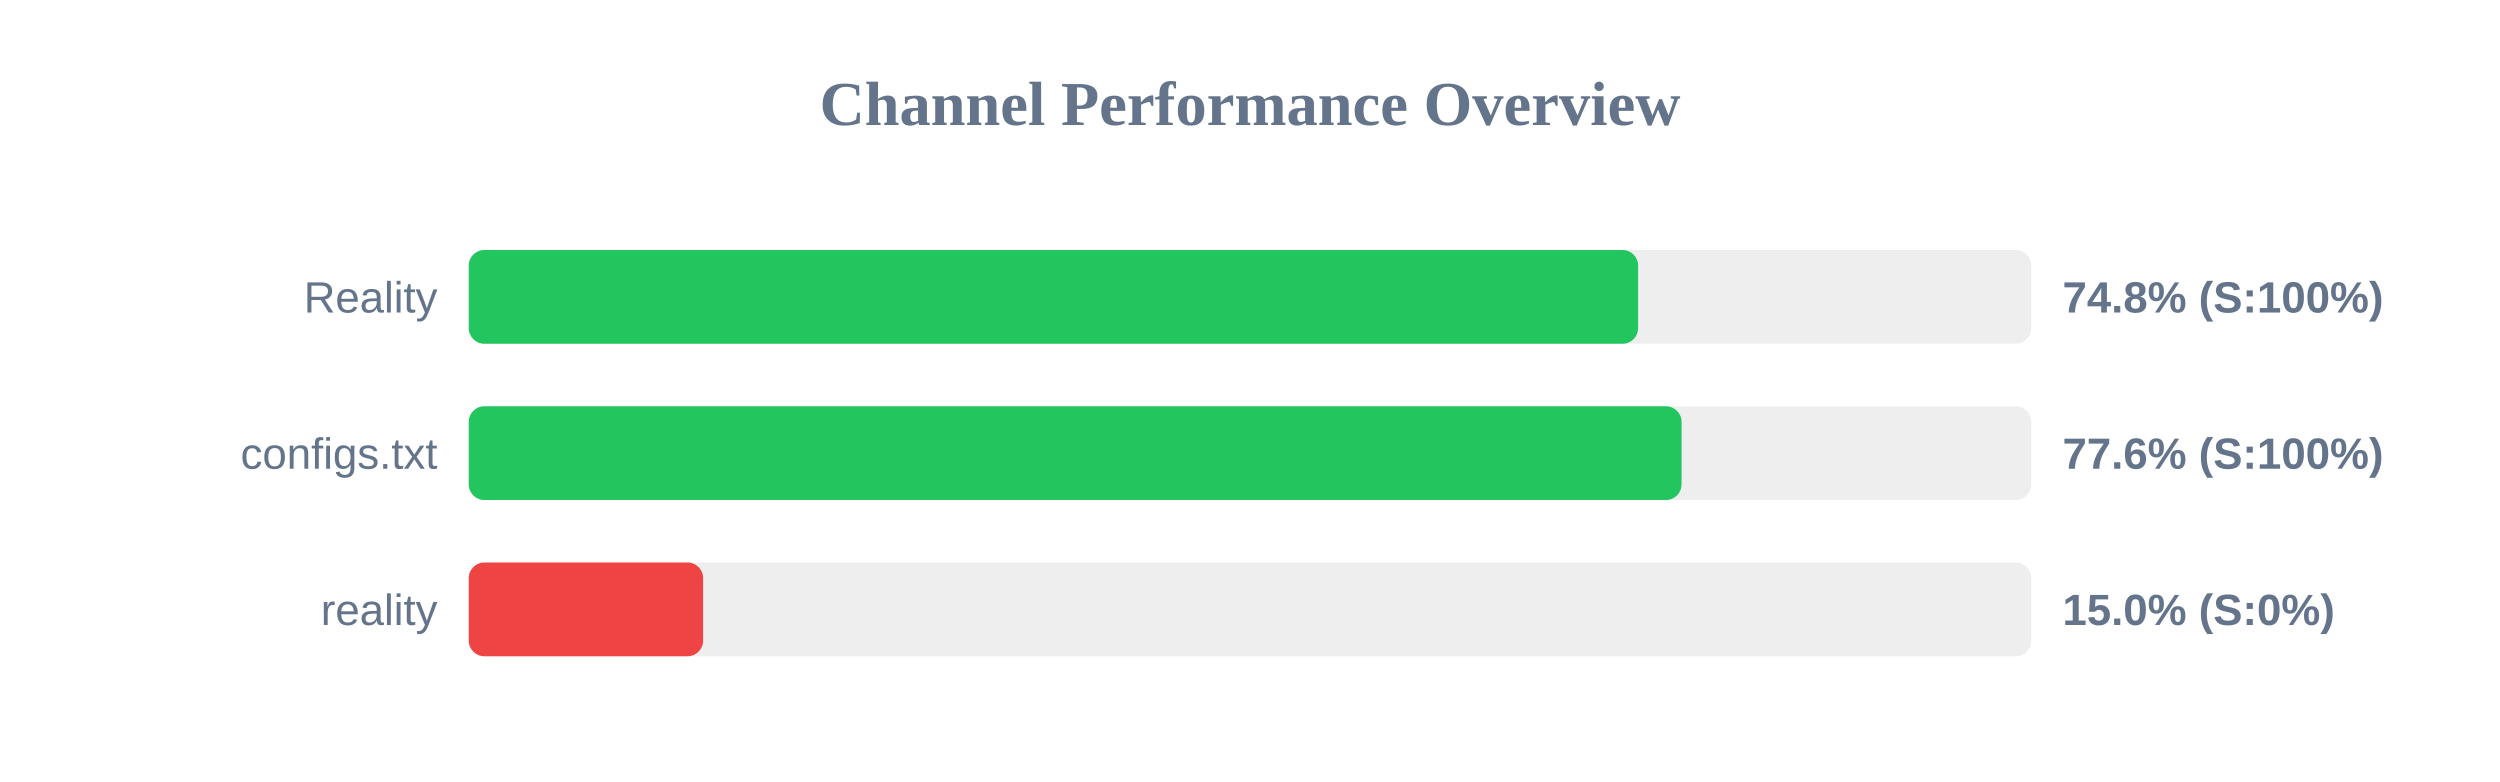
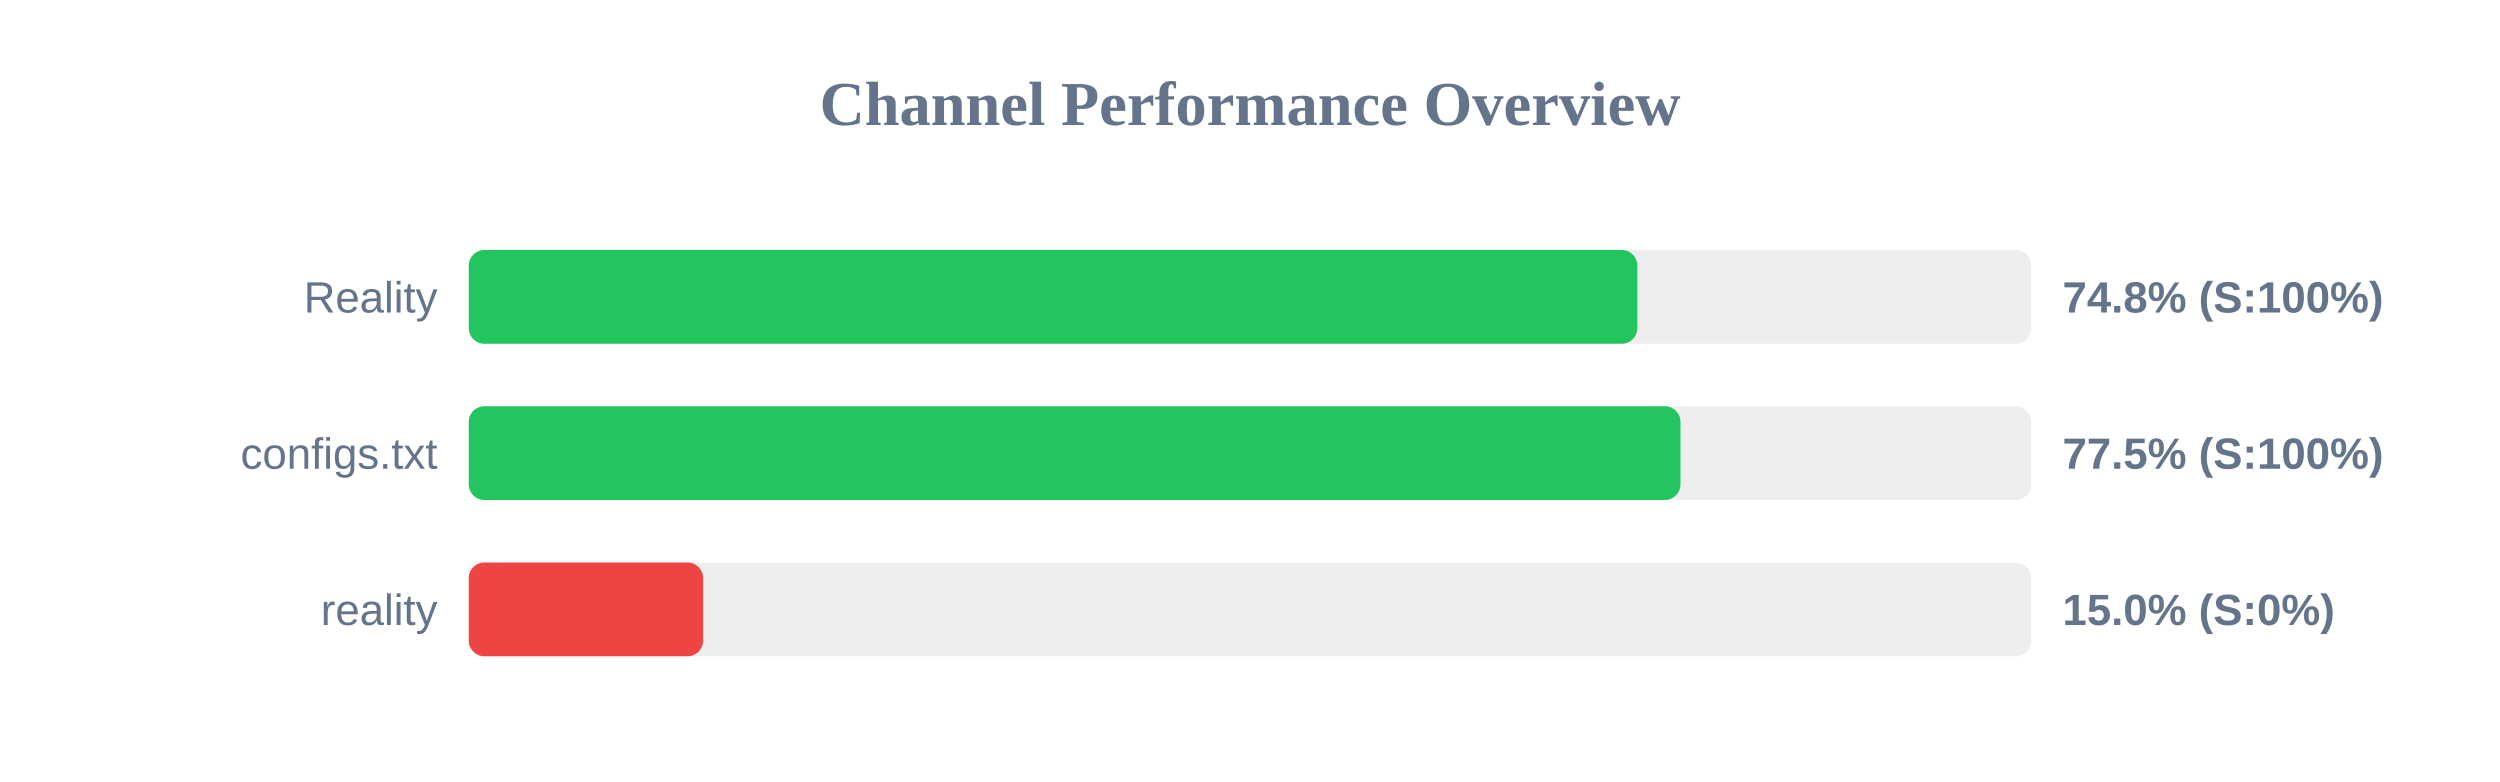
<svg xmlns="http://www.w3.org/2000/svg" width="800" height="250" version="1.1">
  <style>
        .row { font: 14px Arial; fill: #64748b; }
        .score { font: bold 14px Arial; fill: #64748b; }
    </style>
  <text x="400" y="40" text-anchor="middle" font-size="20px" font-weight="bold" fill="#64748b">Channel Performance Overview</text>
  <rect x="150" y="80" width="500" height="30" fill="#eee" rx="5" />
-   <rect x="150" y="80" width="374.2" height="30" fill="#22c55e" rx="5" />
+   <rect x="150" y="80" width="373.95" height="30" fill="#22c55e" rx="5" />
  <text x="140" y="100" text-anchor="end" class="row">Reality</text>
  <text x="660" y="100" text-anchor="start" class="score">74.8% (S:100%)</text>
  <rect x="150" y="130" width="500" height="30" fill="#eee" rx="5" />
-   <rect x="150" y="130" width="388.1" height="30" fill="#22c55e" rx="5" />
+   <rect x="150" y="130" width="387.75" height="30" fill="#22c55e" rx="5" />
  <text x="140" y="150" text-anchor="end" class="row">configs.txt</text>
-   <text x="660" y="150" text-anchor="start" class="score">77.6% (S:100%)</text>
+   <text x="660" y="150" text-anchor="start" class="score">77.5% (S:100%)</text>
  <rect x="150" y="180" width="500" height="30" fill="#eee" rx="5" />
  <rect x="150" y="180" width="75.0" height="30" fill="#ef4444" rx="5" />
  <text x="140" y="200" text-anchor="end" class="row">reality</text>
  <text x="660" y="200" text-anchor="start" class="score">15.0% (S:0%)</text>
</svg>
